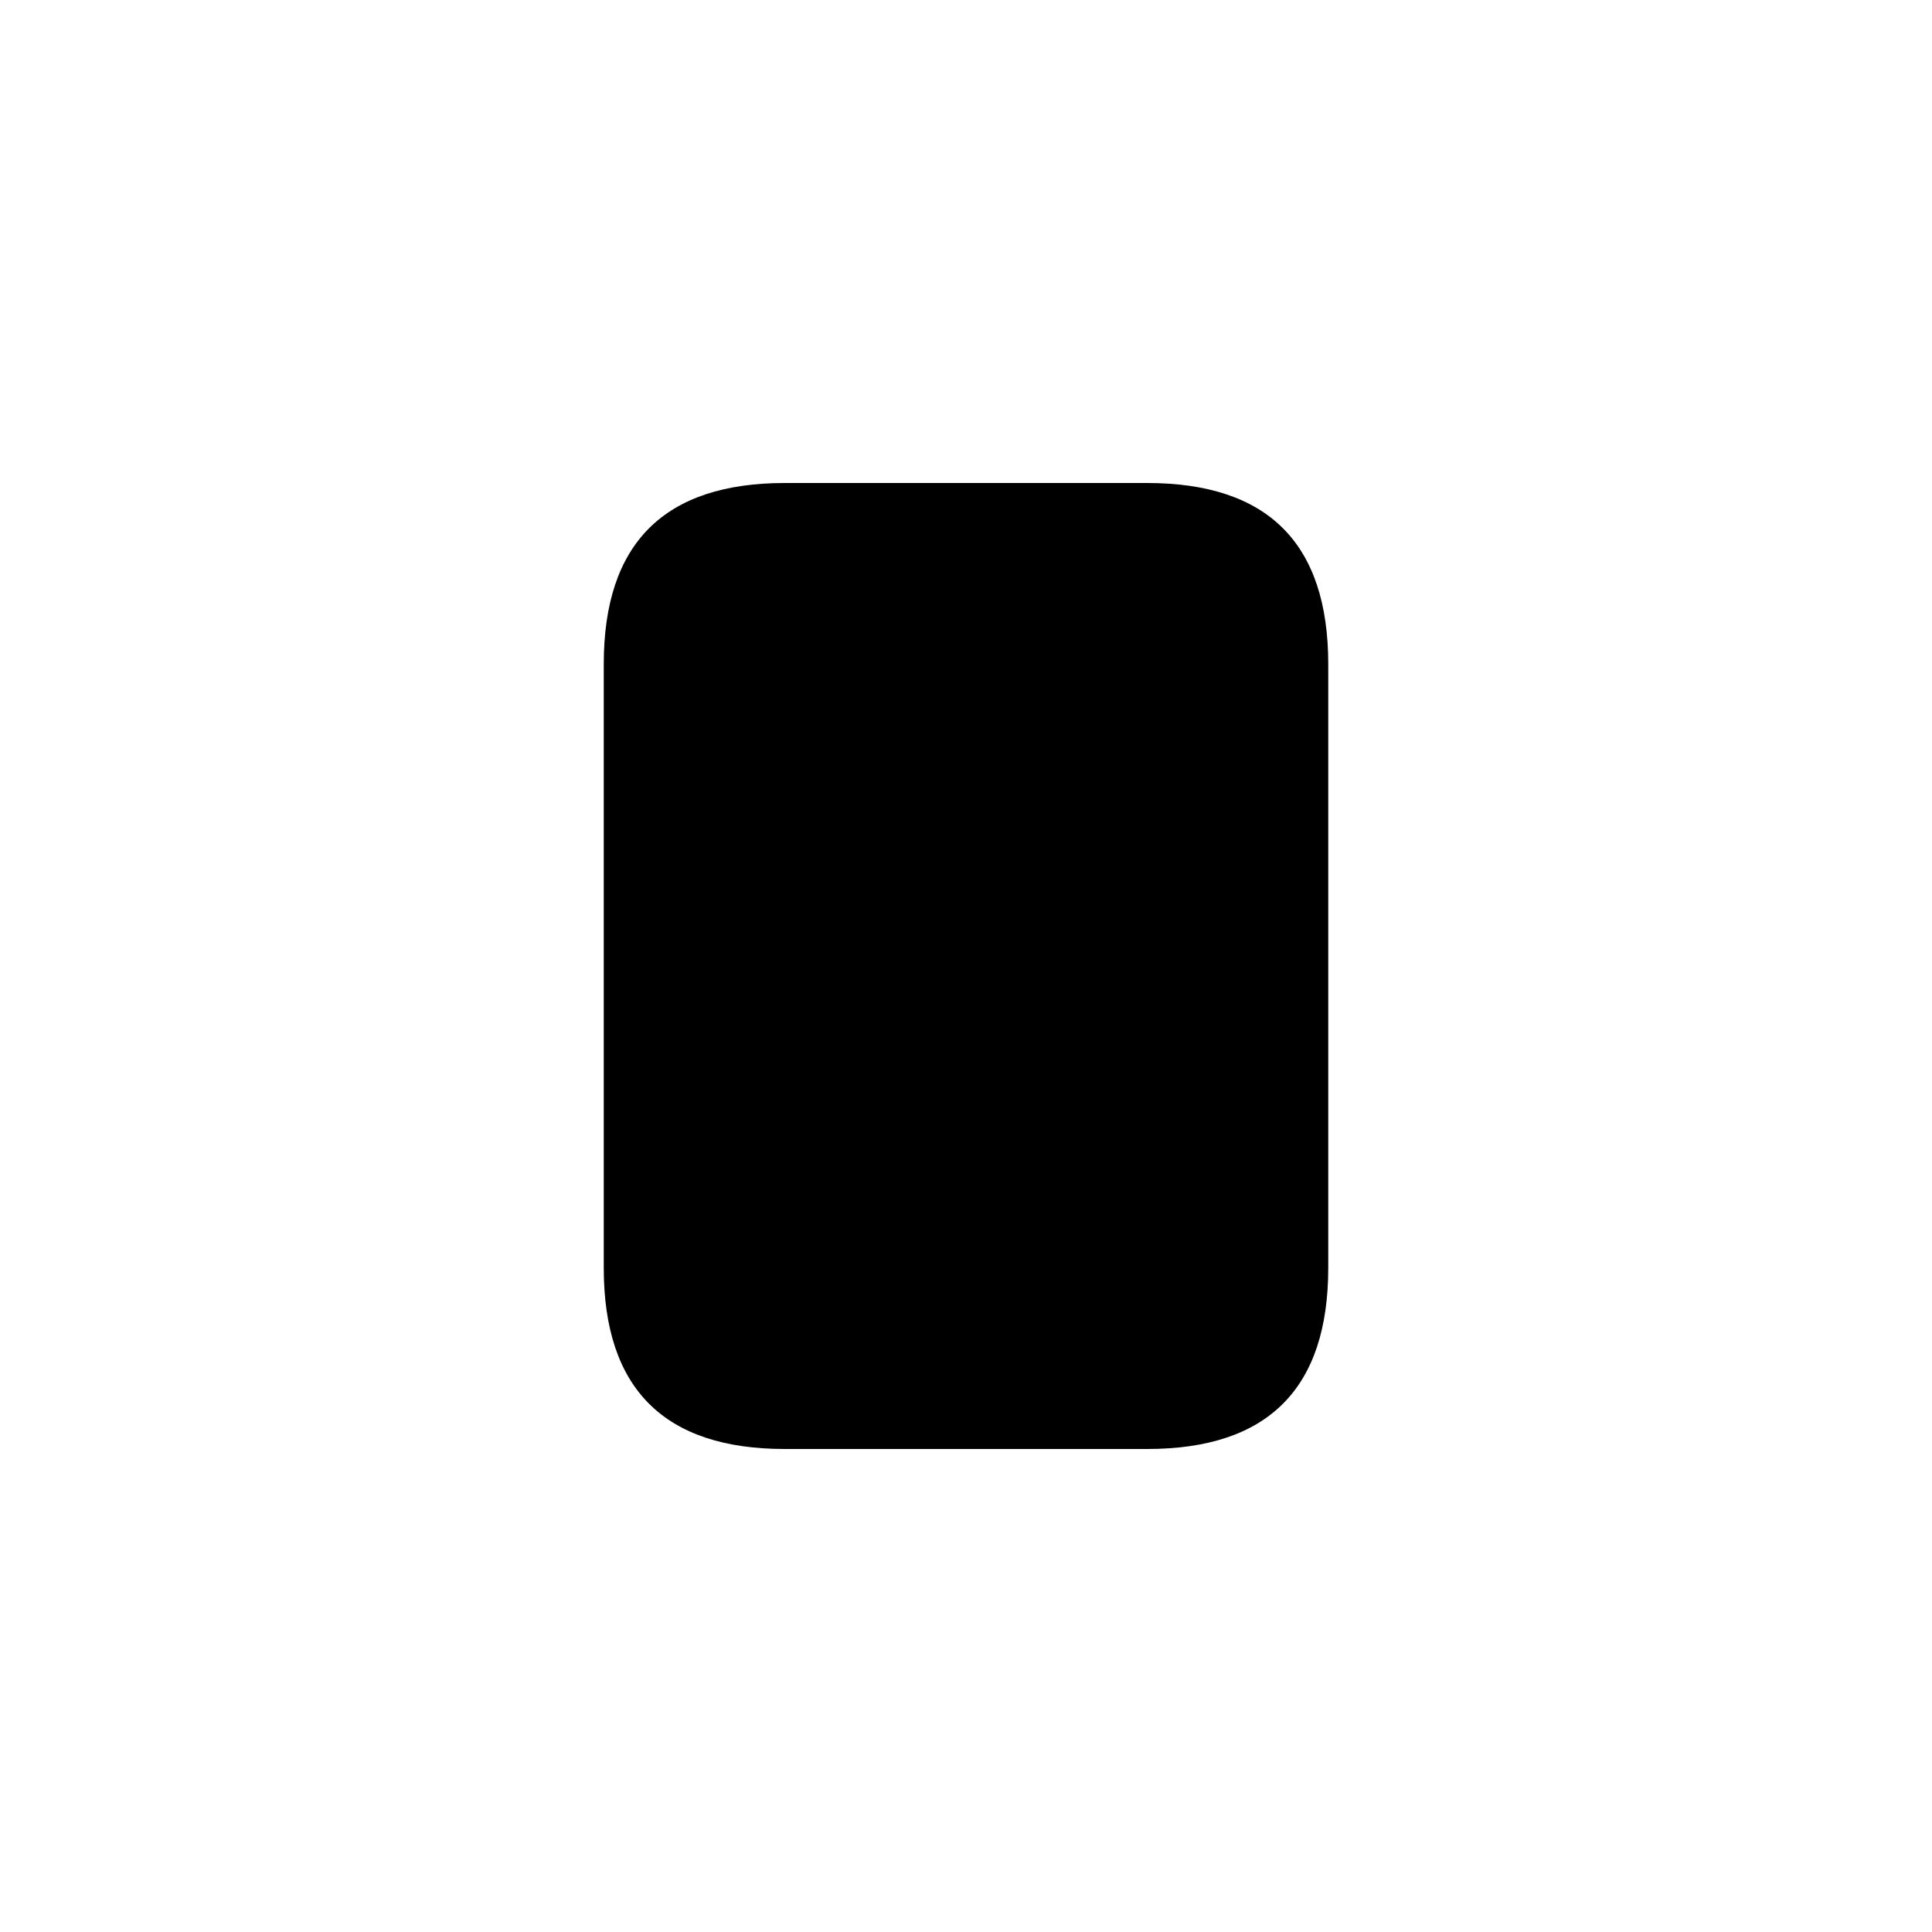
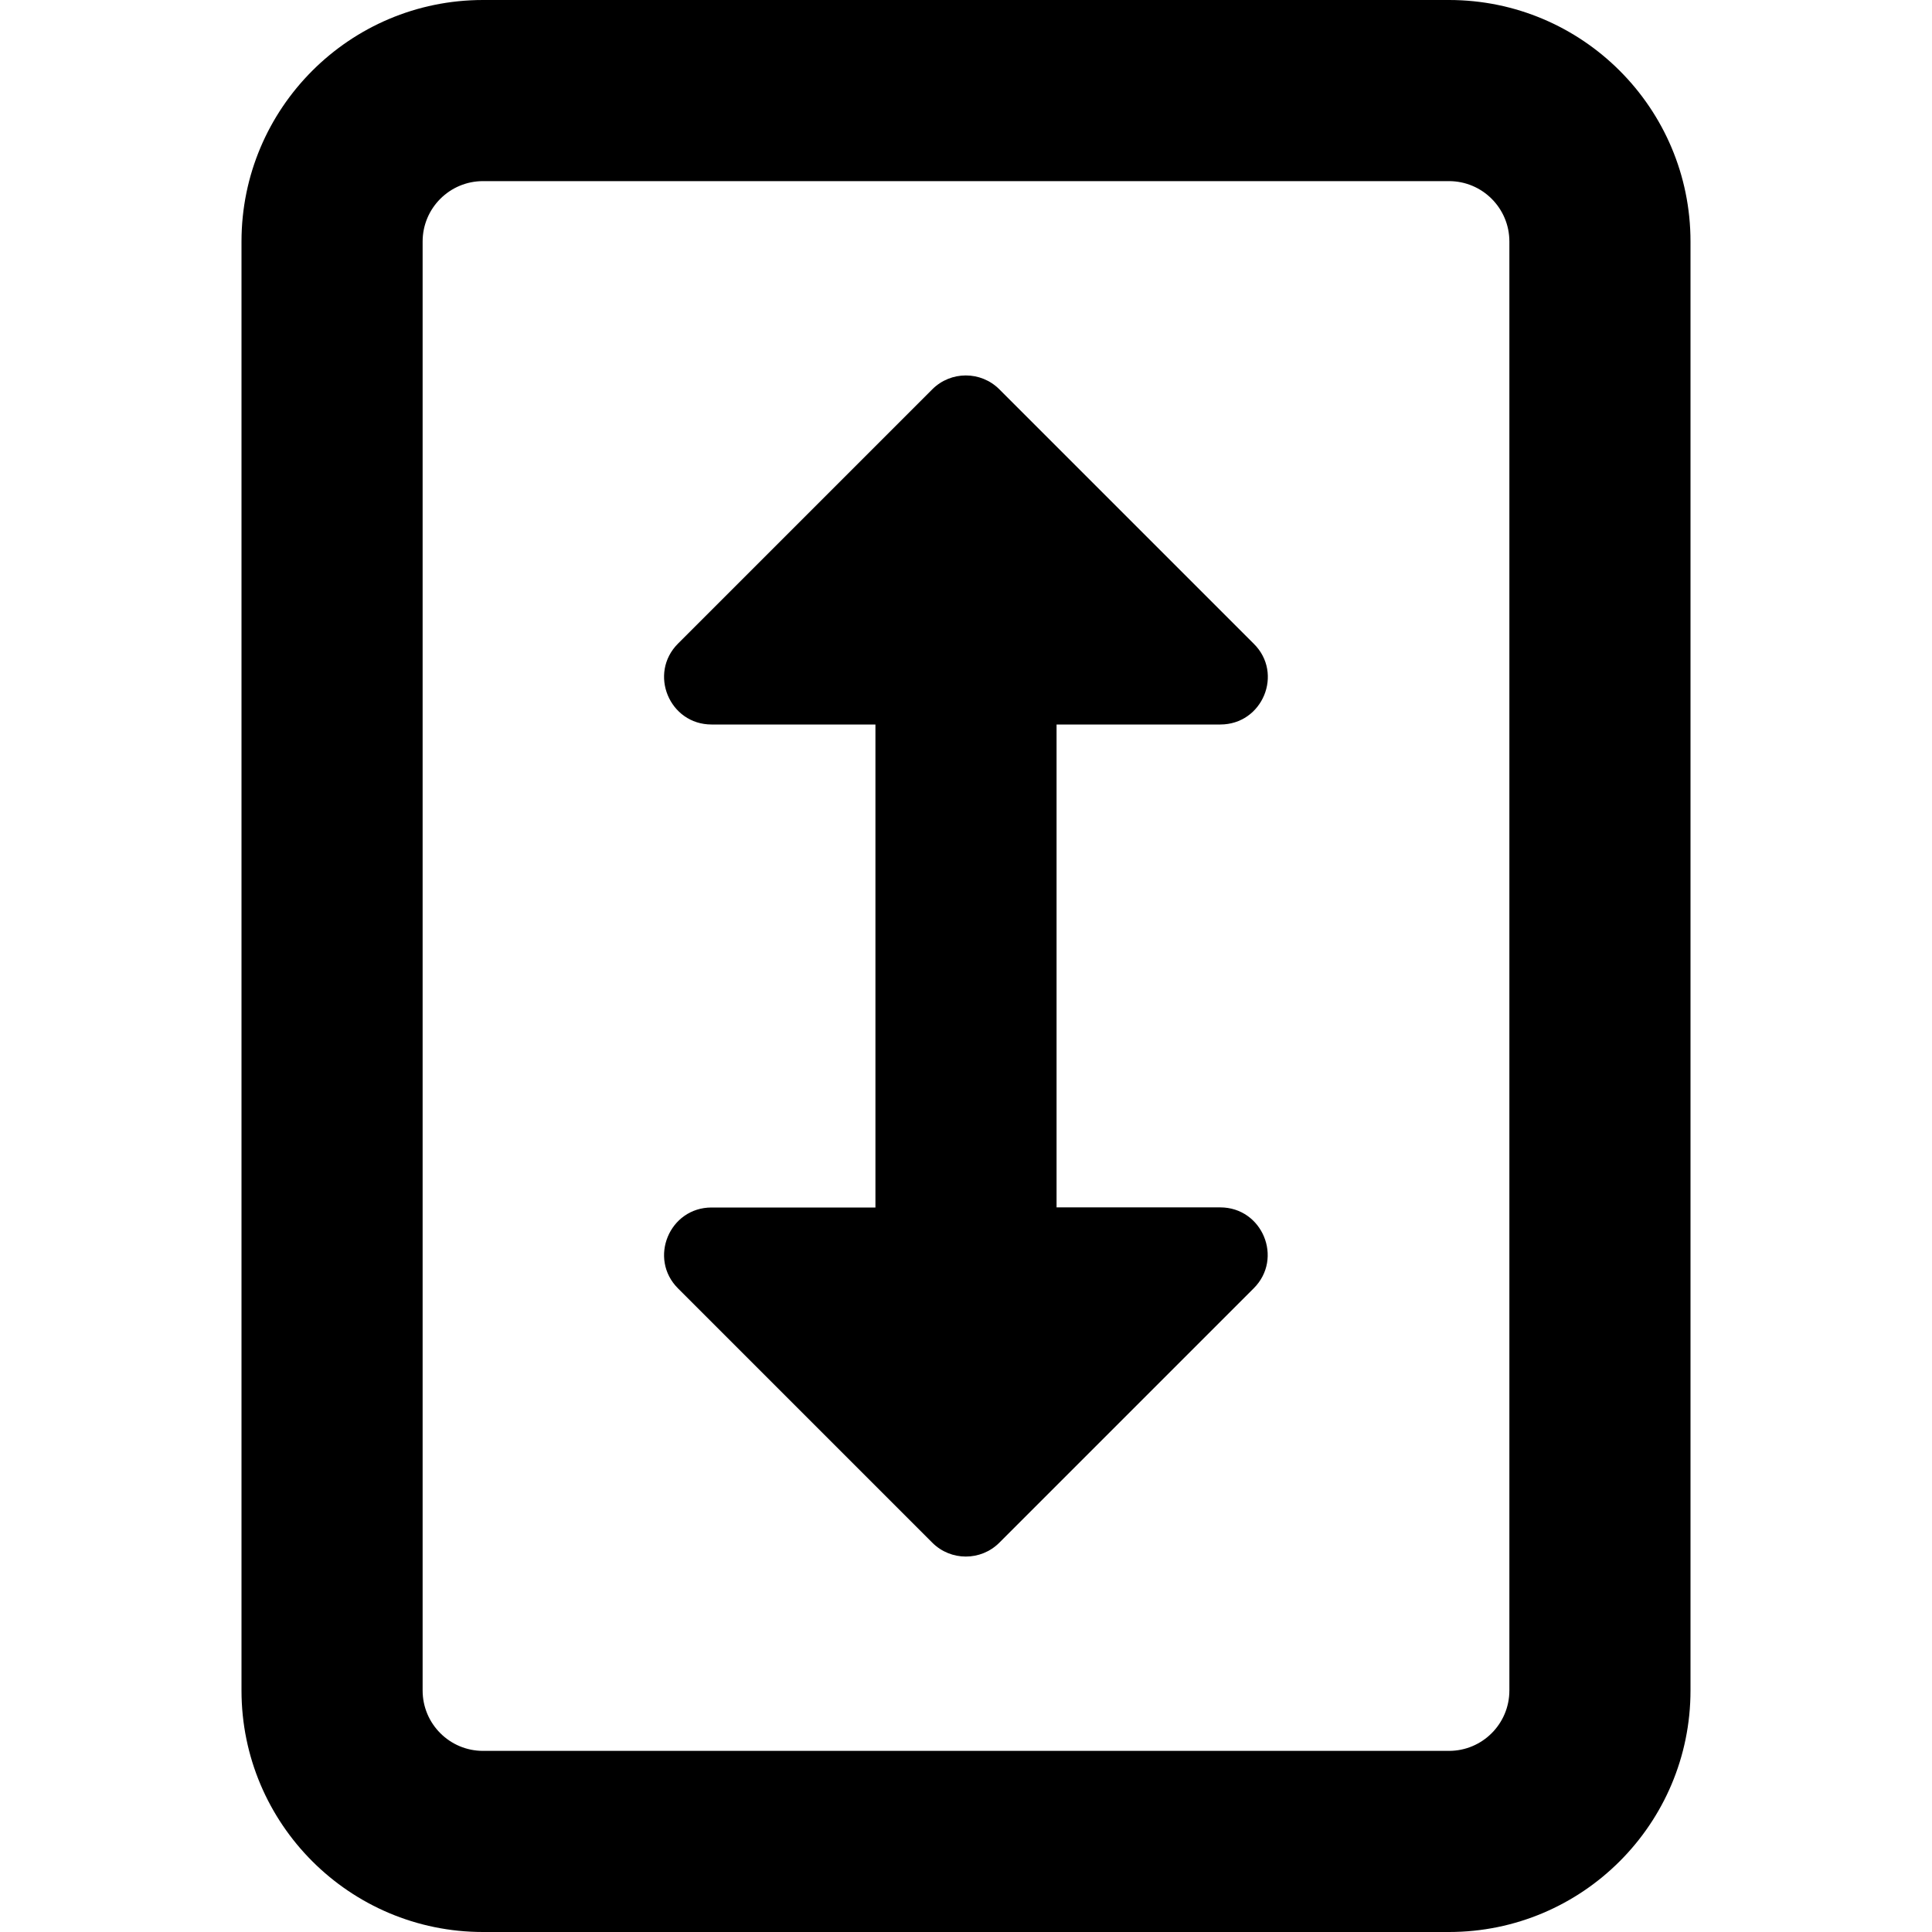
- <svg xmlns="http://www.w3.org/2000/svg" height="16" width="16">
-   <path d="M9.5 4c1 0 1.5.5 1.5 1.5v5c0 1-.5 1.5-1.5 1.5h-3c-1 0-1.5-.5-1.5-1.5v-5C5 4.5 5.5 4 6.5 4z" />
+ <svg xmlns="http://www.w3.org/2000/svg" width="16" height="16" viewBox="0 0 16 16" fill="none">
+   <path d="M3.5 2C3.5 1.724 3.724 1.5 4 1.5H12C12.276 1.5 12.5 1.724 12.5 2V14C12.5 14.276 12.276 14.5 12 14.5H4C3.724 14.5 3.5 14.276 3.5 14V2ZM4 0C2.896 0 2 0.896 2 2V14C2 15.104 2.896 16 4 16H12C13.104 16 14 15.104 14 14V2C14 0.896 13.104 0 12 0H4ZM5.893 6H7.25V10H5.893C5.543 10 5.368 10.423 5.615 10.67L7.721 12.776C7.874 12.929 8.123 12.929 8.276 12.776L10.383 10.669C10.63 10.422 10.455 9.999 10.105 9.999H8.75V6H10.106C10.456 6 10.632 5.577 10.383 5.331L8.276 3.224C8.123 3.071 7.874 3.071 7.721 3.224L5.615 5.33C5.368 5.577 5.543 6 5.893 6Z" fill="black" />
</svg>
